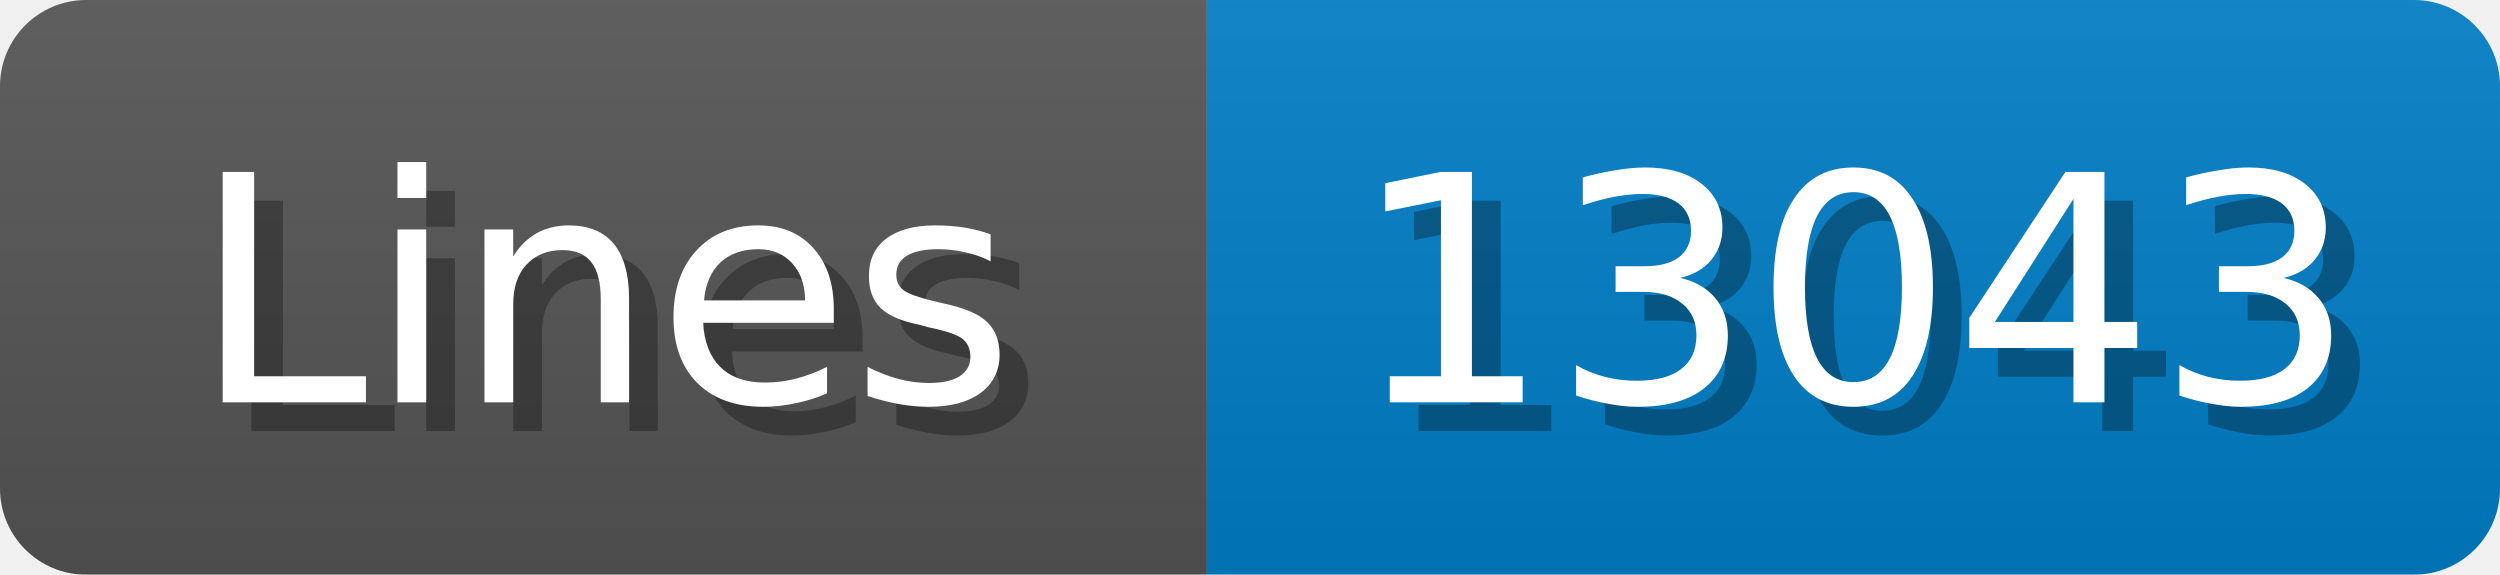
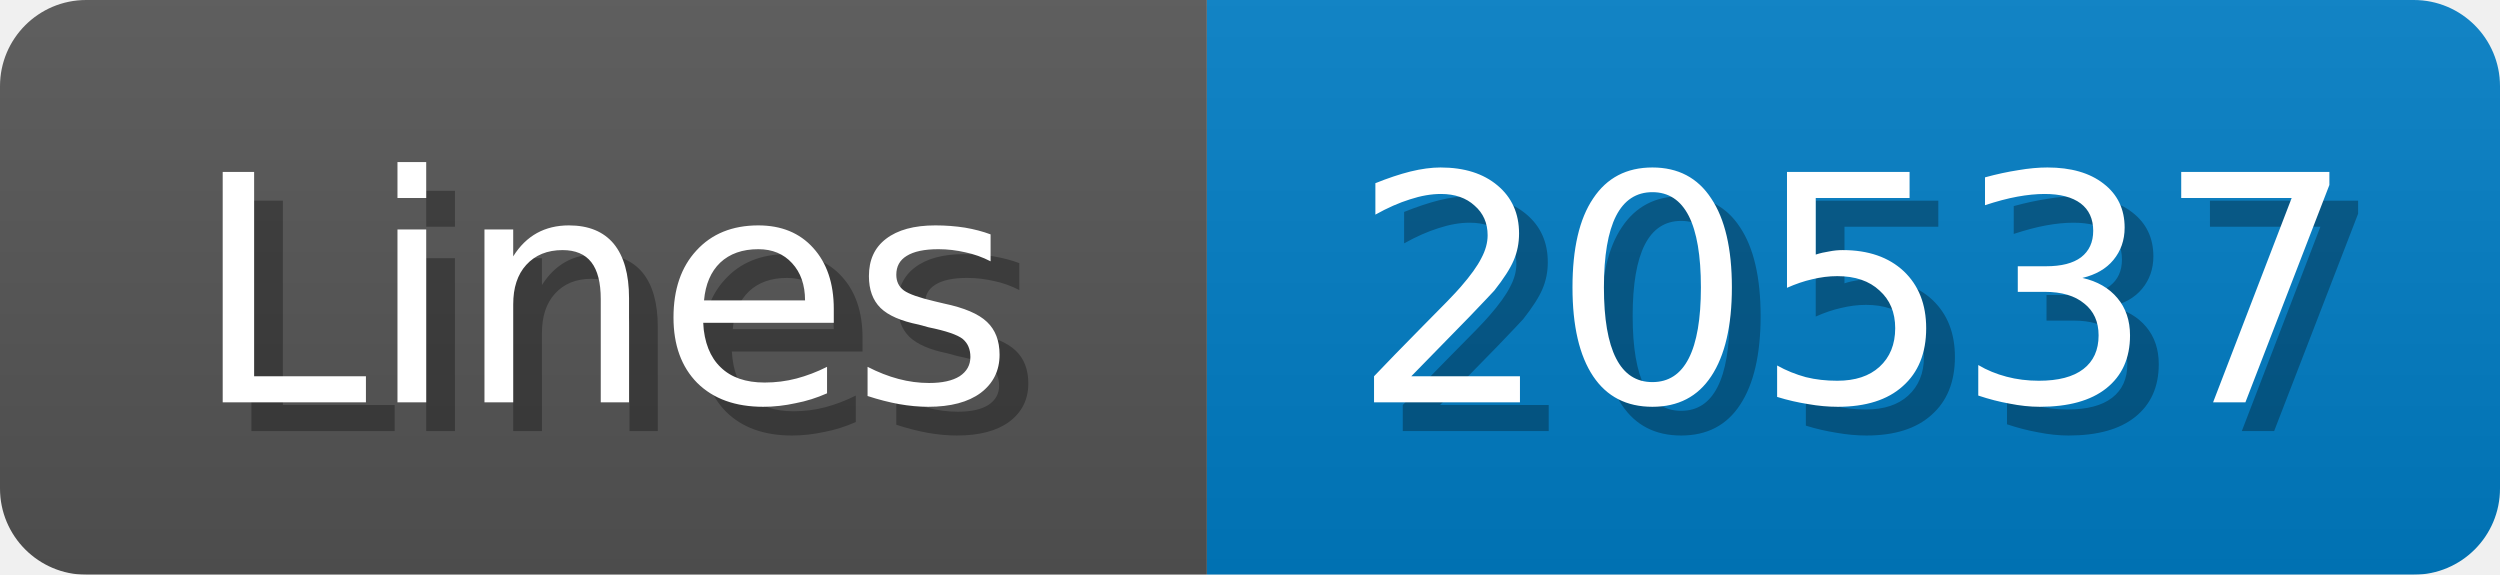
<svg xmlns="http://www.w3.org/2000/svg" width="87" height="20">
  <linearGradient id="b" x2="0" y2="100%">
    <stop offset="0" stop-color="#bbb" stop-opacity=".1" />
    <stop offset="1" stop-opacity=".1" />
  </linearGradient>
  <mask id="anybadge_1">
    <rect width="87" height="20" rx="3" fill="#fff" />
  </mask>
  <g mask="url(#anybadge_1)">
    <path fill="#555" d="M0 0h42v20H0z" />
    <path fill="#007ec6" d="M42 0h45v20H42z" />
    <path fill="url(#b)" d="M0 0h87v20H0z" />
  </g>
  <g fill="#fff" text-anchor="middle" font-family="DejaVu Sans,Verdana,Geneva,sans-serif" font-size="11">
    <text x="22.0" y="15" fill="#010101" fill-opacity=".3">Lines</text>
    <text x="21.0" y="14">Lines</text>
  </g>
  <g fill="#fff" text-anchor="middle" font-family="DejaVu Sans,Verdana,Geneva,sans-serif" font-size="11">
-     <text x="65.5" y="15" fill="#010101" fill-opacity=".3">13043</text>
-     <text x="64.5" y="14">13043</text>
+     <text x="65.5" y="15" fill="#010101" fill-opacity=".3">20537</text>
+     <text x="64.5" y="14">20537</text>
  </g>
</svg>
